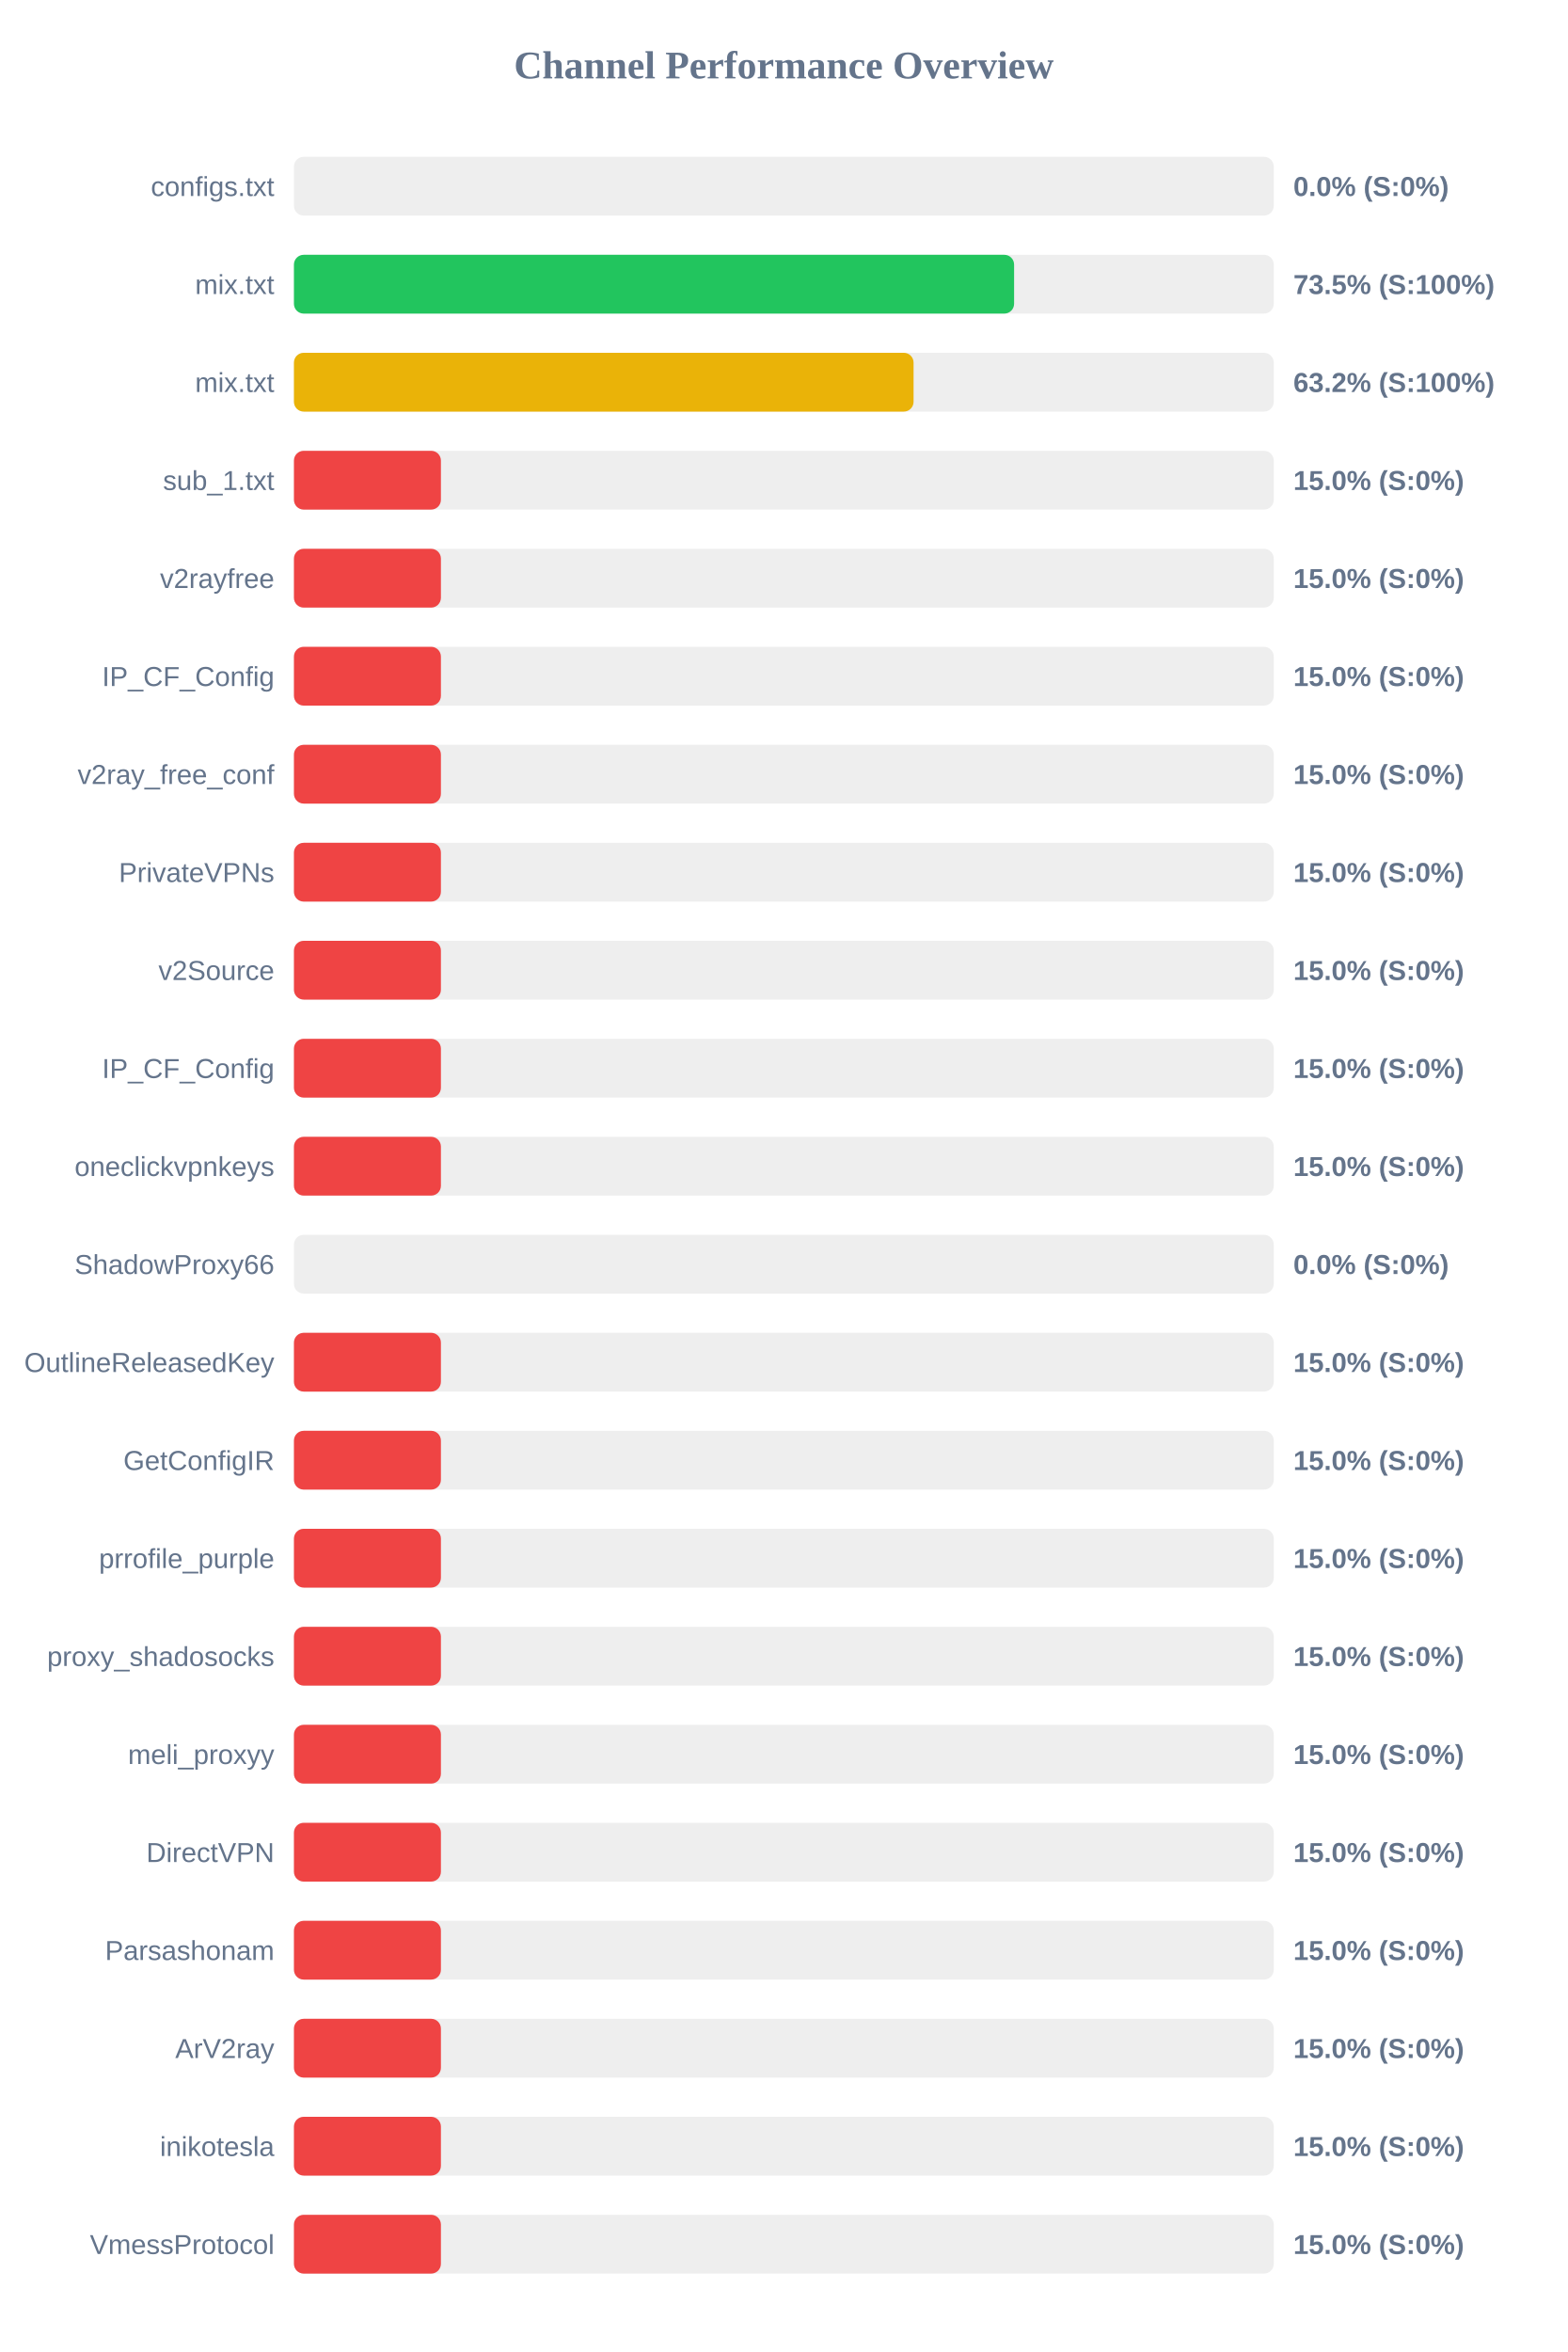
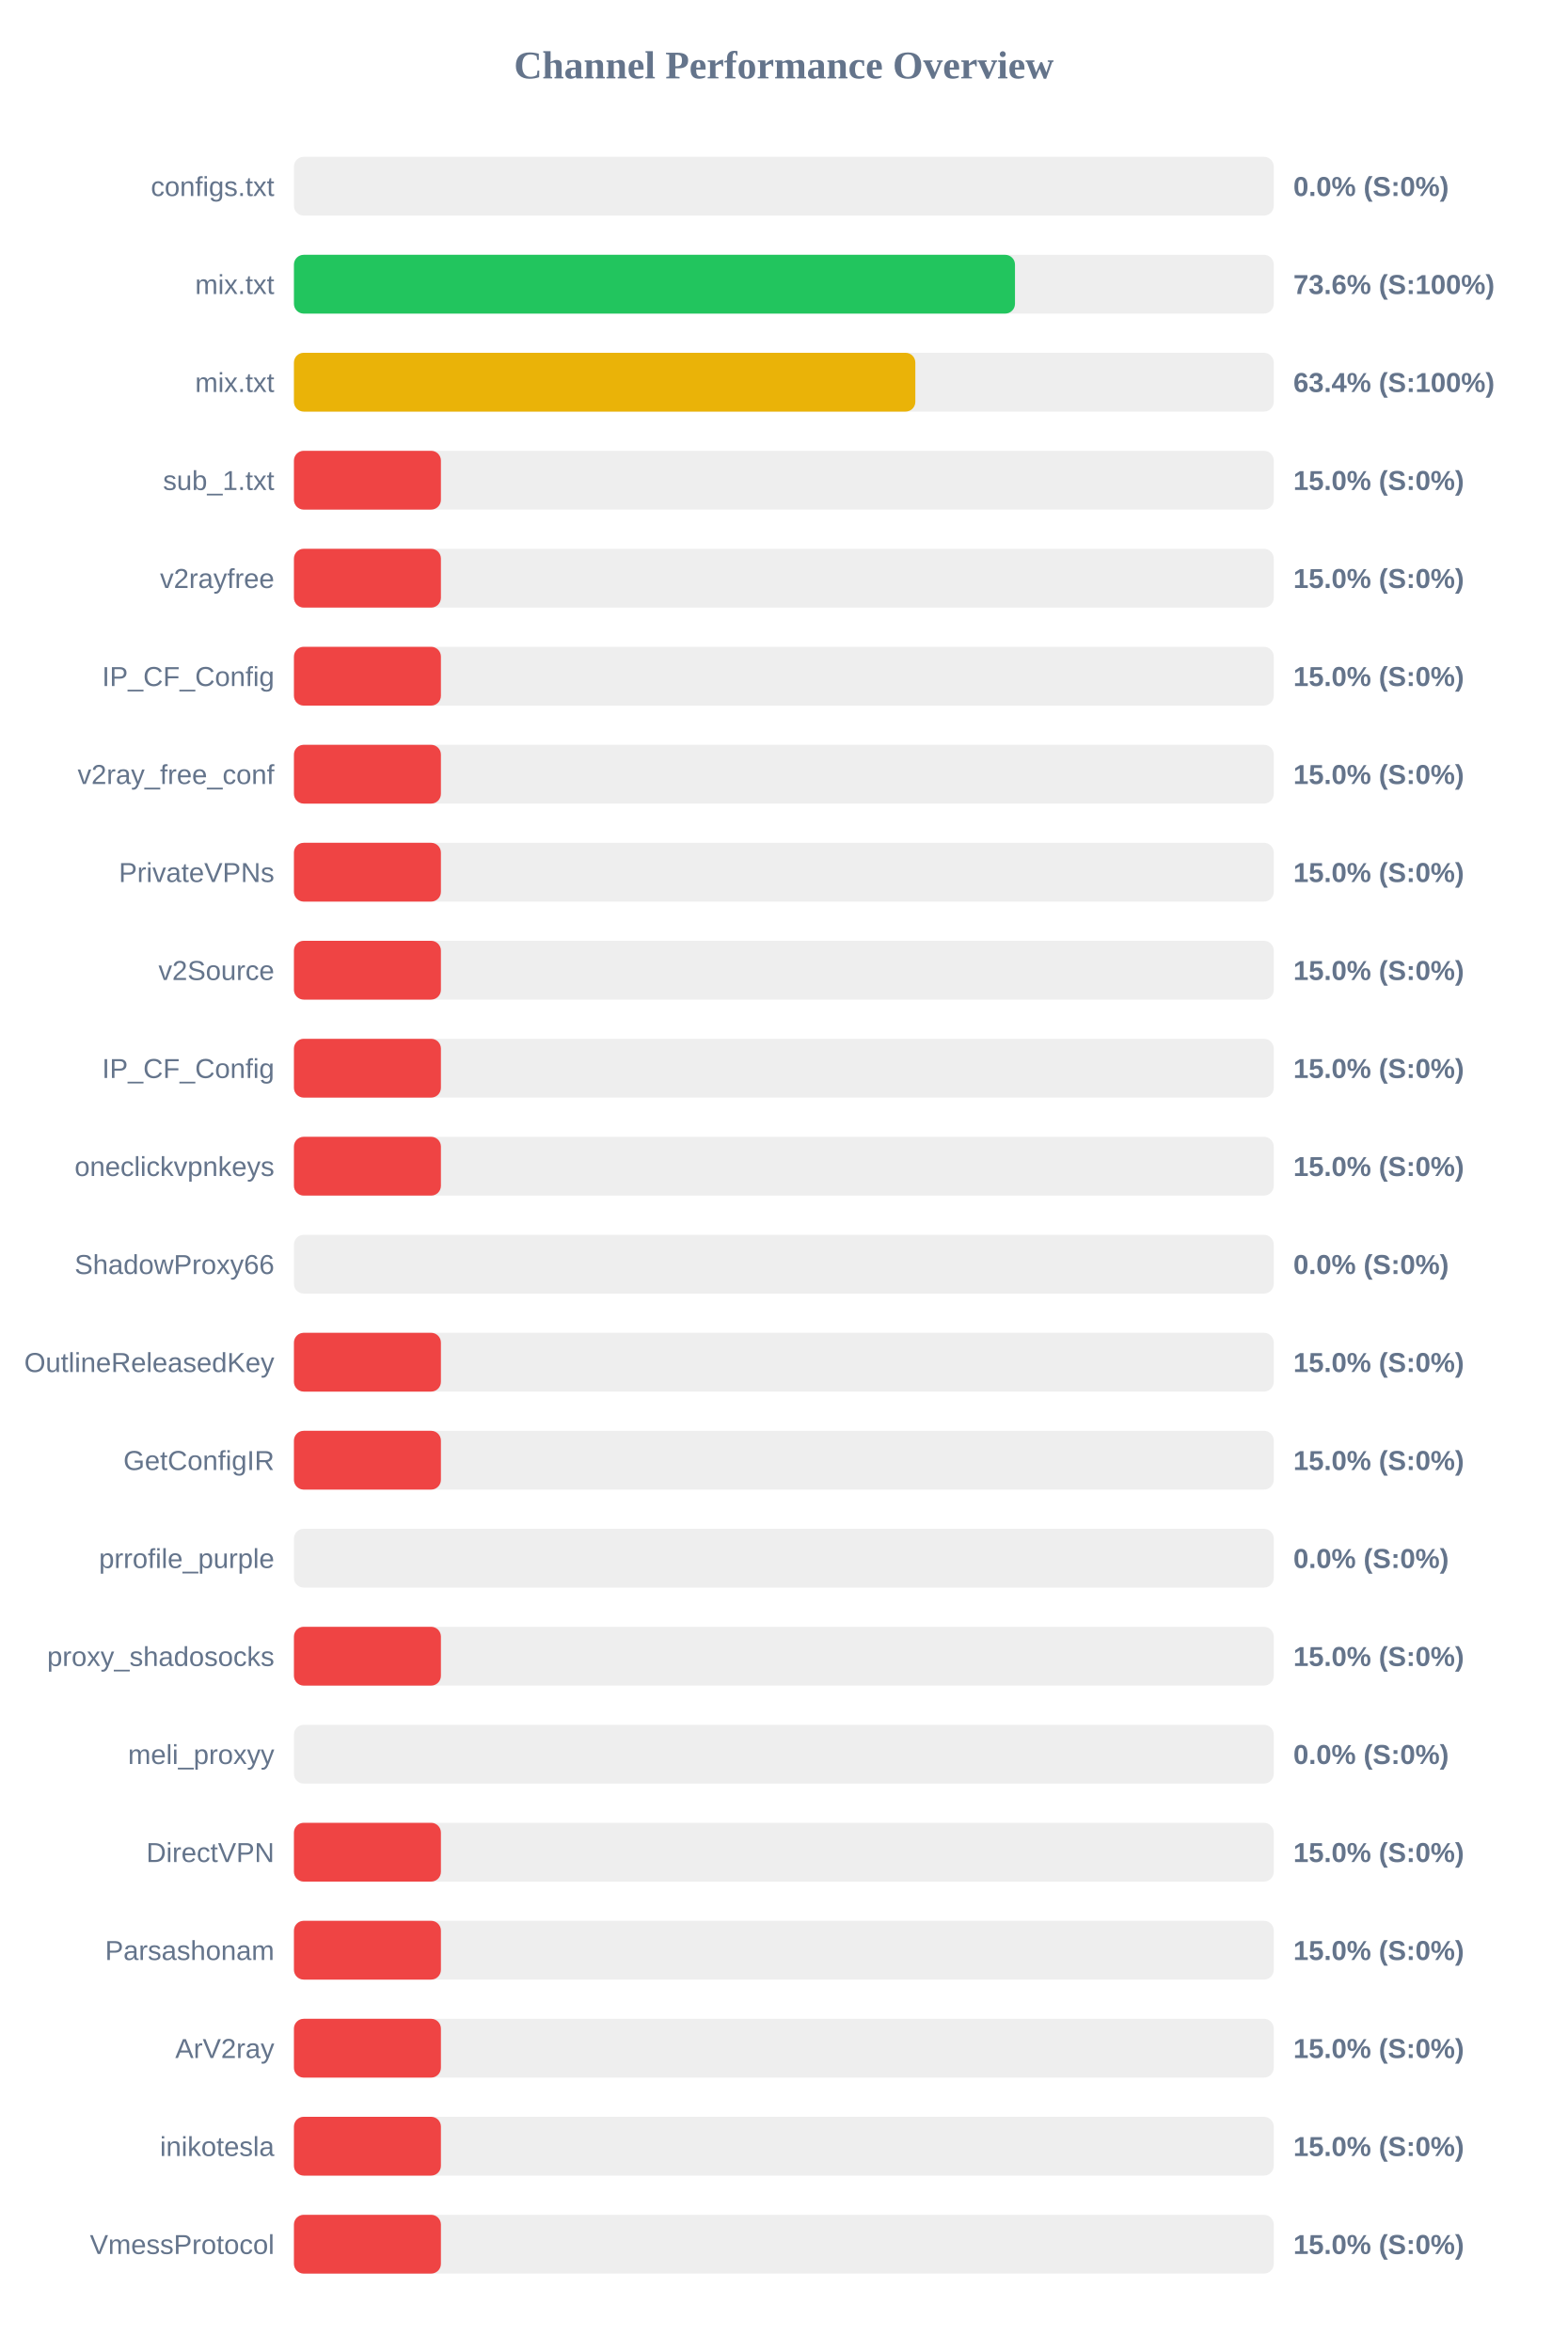
<svg xmlns="http://www.w3.org/2000/svg" width="800" height="1200" version="1.1">
  <style>
        .row { font: 14px Arial; fill: #64748b; }
        .score { font: bold 14px Arial; fill: #64748b; }
    </style>
  <text x="400" y="40" text-anchor="middle" font-size="20px" font-weight="bold" fill="#64748b">Channel Performance Overview</text>
  <rect x="150" y="80" width="500" height="30" fill="#eee" rx="5" />
  <rect x="150" y="80" width="0.0" height="30" fill="#ef4444" rx="5" />
  <text x="140" y="100" text-anchor="end" class="row">configs.txt</text>
  <text x="660" y="100" text-anchor="start" class="score">0.0% (S:0%)</text>
  <rect x="150" y="130" width="500" height="30" fill="#eee" rx="5" />
-   <rect x="150" y="130" width="367.5" height="30" fill="#22c55e" rx="5" />
+   <rect x="150" y="130" width="367.95" height="30" fill="#22c55e" rx="5" />
  <text x="140" y="150" text-anchor="end" class="row">mix.txt</text>
-   <text x="660" y="150" text-anchor="start" class="score">73.5% (S:100%)</text>
+   <text x="660" y="150" text-anchor="start" class="score">73.6% (S:100%)</text>
  <rect x="150" y="180" width="500" height="30" fill="#eee" rx="5" />
-   <rect x="150" y="180" width="316.2" height="30" fill="#eab308" rx="5" />
+   <rect x="150" y="180" width="317.1" height="30" fill="#eab308" rx="5" />
  <text x="140" y="200" text-anchor="end" class="row">mix.txt</text>
-   <text x="660" y="200" text-anchor="start" class="score">63.2% (S:100%)</text>
+   <text x="660" y="200" text-anchor="start" class="score">63.4% (S:100%)</text>
  <rect x="150" y="230" width="500" height="30" fill="#eee" rx="5" />
  <rect x="150" y="230" width="75.0" height="30" fill="#ef4444" rx="5" />
  <text x="140" y="250" text-anchor="end" class="row">sub_1.txt</text>
  <text x="660" y="250" text-anchor="start" class="score">15.0% (S:0%)</text>
  <rect x="150" y="280" width="500" height="30" fill="#eee" rx="5" />
  <rect x="150" y="280" width="75.0" height="30" fill="#ef4444" rx="5" />
  <text x="140" y="300" text-anchor="end" class="row">v2rayfree</text>
  <text x="660" y="300" text-anchor="start" class="score">15.0% (S:0%)</text>
  <rect x="150" y="330" width="500" height="30" fill="#eee" rx="5" />
  <rect x="150" y="330" width="75.0" height="30" fill="#ef4444" rx="5" />
  <text x="140" y="350" text-anchor="end" class="row">IP_CF_Config</text>
  <text x="660" y="350" text-anchor="start" class="score">15.0% (S:0%)</text>
  <rect x="150" y="380" width="500" height="30" fill="#eee" rx="5" />
  <rect x="150" y="380" width="75.0" height="30" fill="#ef4444" rx="5" />
  <text x="140" y="400" text-anchor="end" class="row">v2ray_free_conf</text>
  <text x="660" y="400" text-anchor="start" class="score">15.0% (S:0%)</text>
  <rect x="150" y="430" width="500" height="30" fill="#eee" rx="5" />
  <rect x="150" y="430" width="75.0" height="30" fill="#ef4444" rx="5" />
  <text x="140" y="450" text-anchor="end" class="row">PrivateVPNs</text>
  <text x="660" y="450" text-anchor="start" class="score">15.0% (S:0%)</text>
  <rect x="150" y="480" width="500" height="30" fill="#eee" rx="5" />
  <rect x="150" y="480" width="75.0" height="30" fill="#ef4444" rx="5" />
  <text x="140" y="500" text-anchor="end" class="row">v2Source</text>
  <text x="660" y="500" text-anchor="start" class="score">15.0% (S:0%)</text>
  <rect x="150" y="530" width="500" height="30" fill="#eee" rx="5" />
  <rect x="150" y="530" width="75.0" height="30" fill="#ef4444" rx="5" />
  <text x="140" y="550" text-anchor="end" class="row">IP_CF_Config</text>
  <text x="660" y="550" text-anchor="start" class="score">15.0% (S:0%)</text>
  <rect x="150" y="580" width="500" height="30" fill="#eee" rx="5" />
  <rect x="150" y="580" width="75.0" height="30" fill="#ef4444" rx="5" />
  <text x="140" y="600" text-anchor="end" class="row">oneclickvpnkeys</text>
  <text x="660" y="600" text-anchor="start" class="score">15.0% (S:0%)</text>
  <rect x="150" y="630" width="500" height="30" fill="#eee" rx="5" />
  <rect x="150" y="630" width="0.0" height="30" fill="#ef4444" rx="5" />
  <text x="140" y="650" text-anchor="end" class="row">ShadowProxy66</text>
  <text x="660" y="650" text-anchor="start" class="score">0.0% (S:0%)</text>
  <rect x="150" y="680" width="500" height="30" fill="#eee" rx="5" />
  <rect x="150" y="680" width="75.0" height="30" fill="#ef4444" rx="5" />
  <text x="140" y="700" text-anchor="end" class="row">OutlineReleasedKey</text>
  <text x="660" y="700" text-anchor="start" class="score">15.0% (S:0%)</text>
  <rect x="150" y="730" width="500" height="30" fill="#eee" rx="5" />
  <rect x="150" y="730" width="75.0" height="30" fill="#ef4444" rx="5" />
  <text x="140" y="750" text-anchor="end" class="row">GetConfigIR</text>
  <text x="660" y="750" text-anchor="start" class="score">15.0% (S:0%)</text>
  <rect x="150" y="780" width="500" height="30" fill="#eee" rx="5" />
-   <rect x="150" y="780" width="75.0" height="30" fill="#ef4444" rx="5" />
+   <rect x="150" y="780" width="0.0" height="30" fill="#ef4444" rx="5" />
  <text x="140" y="800" text-anchor="end" class="row">prrofile_purple</text>
-   <text x="660" y="800" text-anchor="start" class="score">15.0% (S:0%)</text>
+   <text x="660" y="800" text-anchor="start" class="score">0.0% (S:0%)</text>
  <rect x="150" y="830" width="500" height="30" fill="#eee" rx="5" />
  <rect x="150" y="830" width="75.0" height="30" fill="#ef4444" rx="5" />
  <text x="140" y="850" text-anchor="end" class="row">proxy_shadosocks</text>
  <text x="660" y="850" text-anchor="start" class="score">15.0% (S:0%)</text>
  <rect x="150" y="880" width="500" height="30" fill="#eee" rx="5" />
-   <rect x="150" y="880" width="75.0" height="30" fill="#ef4444" rx="5" />
+   <rect x="150" y="880" width="0.0" height="30" fill="#ef4444" rx="5" />
  <text x="140" y="900" text-anchor="end" class="row">meli_proxyy</text>
-   <text x="660" y="900" text-anchor="start" class="score">15.0% (S:0%)</text>
+   <text x="660" y="900" text-anchor="start" class="score">0.0% (S:0%)</text>
  <rect x="150" y="930" width="500" height="30" fill="#eee" rx="5" />
  <rect x="150" y="930" width="75.0" height="30" fill="#ef4444" rx="5" />
  <text x="140" y="950" text-anchor="end" class="row">DirectVPN</text>
  <text x="660" y="950" text-anchor="start" class="score">15.0% (S:0%)</text>
  <rect x="150" y="980" width="500" height="30" fill="#eee" rx="5" />
  <rect x="150" y="980" width="75.0" height="30" fill="#ef4444" rx="5" />
  <text x="140" y="1000" text-anchor="end" class="row">Parsashonam</text>
  <text x="660" y="1000" text-anchor="start" class="score">15.0% (S:0%)</text>
  <rect x="150" y="1030" width="500" height="30" fill="#eee" rx="5" />
  <rect x="150" y="1030" width="75.0" height="30" fill="#ef4444" rx="5" />
  <text x="140" y="1050" text-anchor="end" class="row">ArV2ray</text>
  <text x="660" y="1050" text-anchor="start" class="score">15.0% (S:0%)</text>
  <rect x="150" y="1080" width="500" height="30" fill="#eee" rx="5" />
  <rect x="150" y="1080" width="75.0" height="30" fill="#ef4444" rx="5" />
  <text x="140" y="1100" text-anchor="end" class="row">inikotesla</text>
  <text x="660" y="1100" text-anchor="start" class="score">15.0% (S:0%)</text>
  <rect x="150" y="1130" width="500" height="30" fill="#eee" rx="5" />
  <rect x="150" y="1130" width="75.0" height="30" fill="#ef4444" rx="5" />
  <text x="140" y="1150" text-anchor="end" class="row">VmessProtocol</text>
  <text x="660" y="1150" text-anchor="start" class="score">15.0% (S:0%)</text>
</svg>
